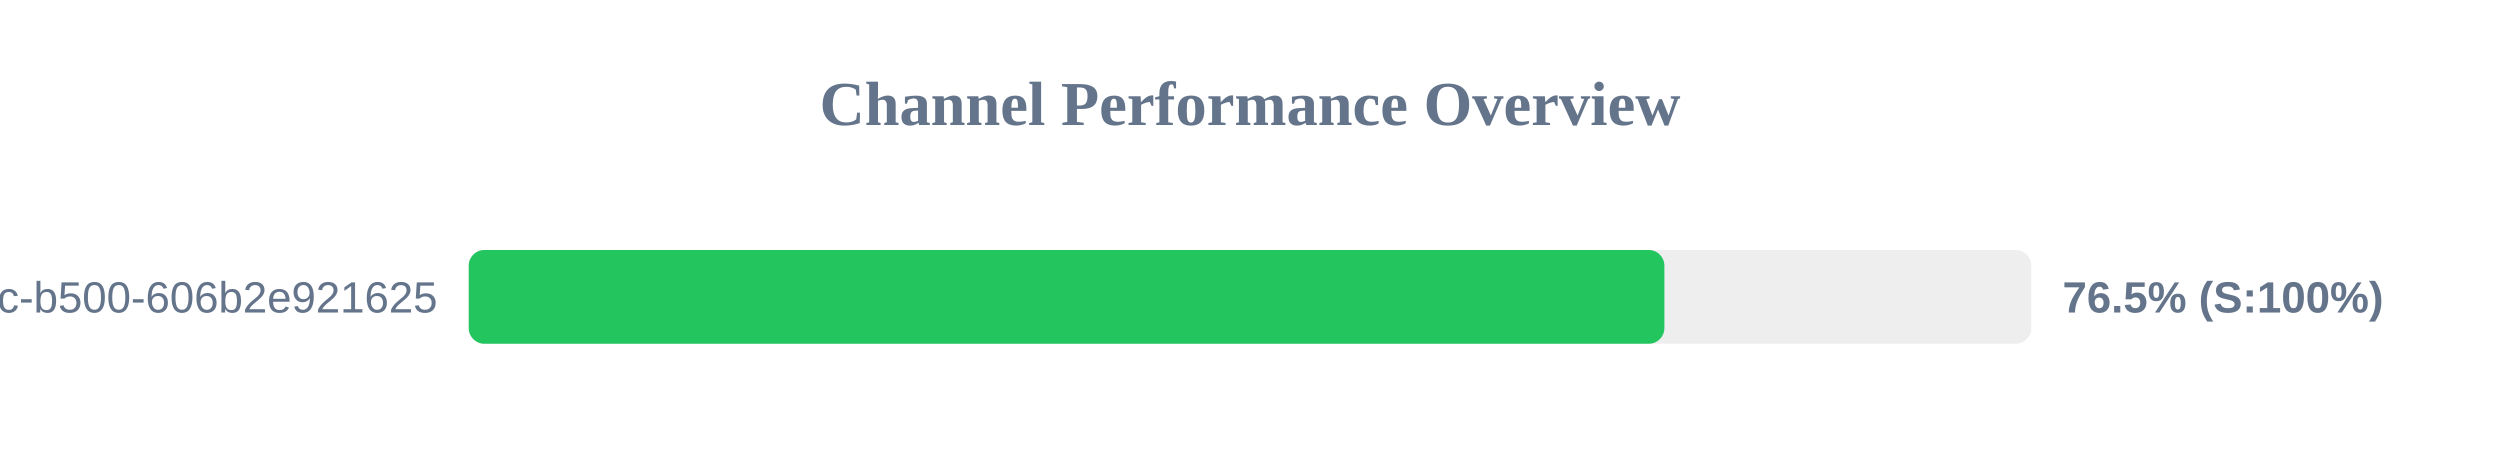
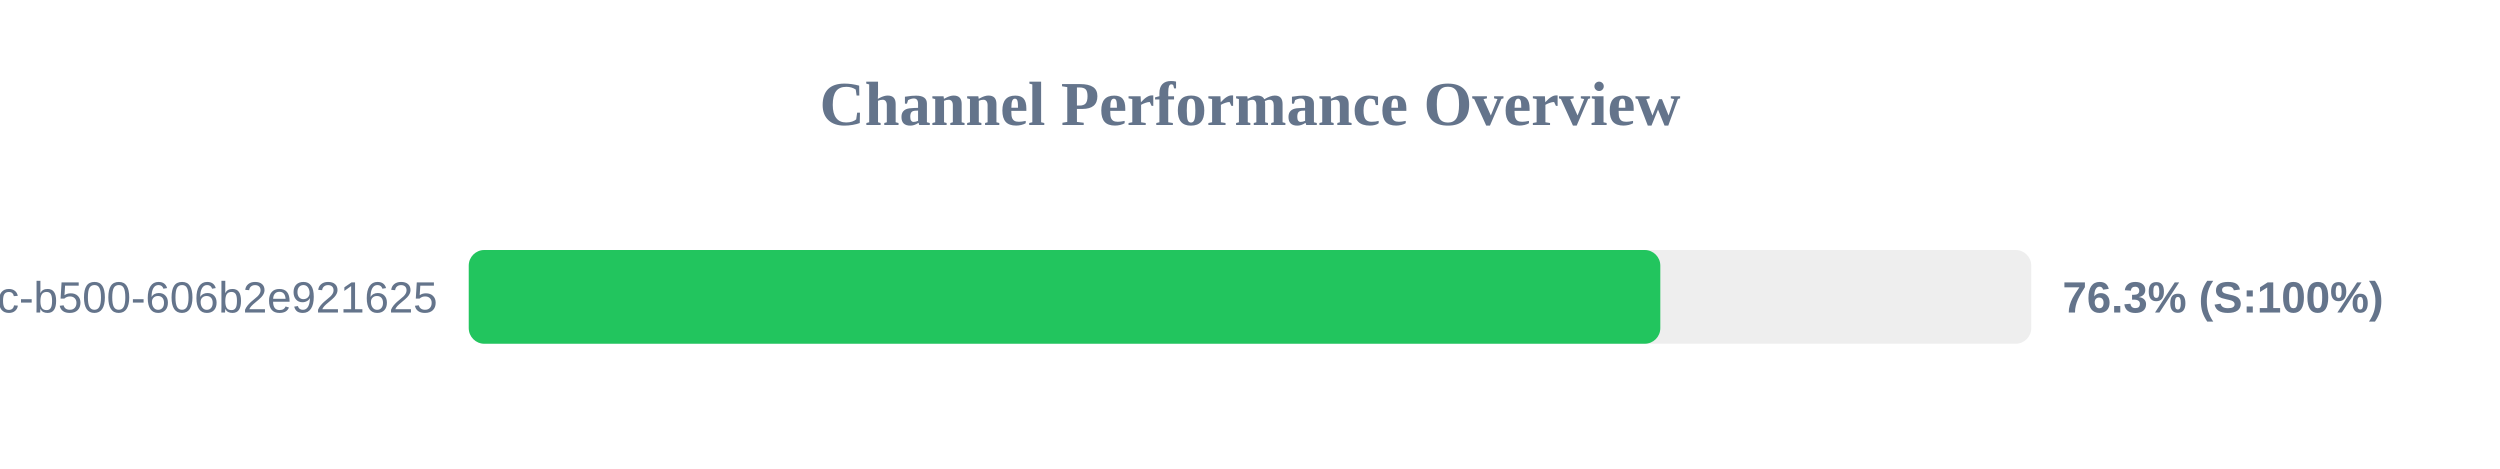
<svg xmlns="http://www.w3.org/2000/svg" width="800" height="150" version="1.1">
  <style>
        .row { font: 14px Arial; fill: #64748b; }
        .score { font: bold 14px Arial; fill: #64748b; }
    </style>
  <text x="400" y="40" text-anchor="middle" font-size="20px" font-weight="bold" fill="#64748b">Channel Performance Overview</text>
  <rect x="150" y="80" width="500" height="30" fill="#eee" rx="5" />
-   <rect x="150" y="80" width="382.6" height="30" fill="#22c55e" rx="5" />
+   <rect x="150" y="80" width="381.3" height="30" fill="#22c55e" rx="5" />
  <text x="140" y="100" text-anchor="end" class="row">?uuid=f901861b-6491-450c-b500-606b2e921625</text>
-   <text x="660" y="100" text-anchor="start" class="score">76.5% (S:100%)</text>
+   <text x="660" y="100" text-anchor="start" class="score">76.3% (S:100%)</text>
</svg>
